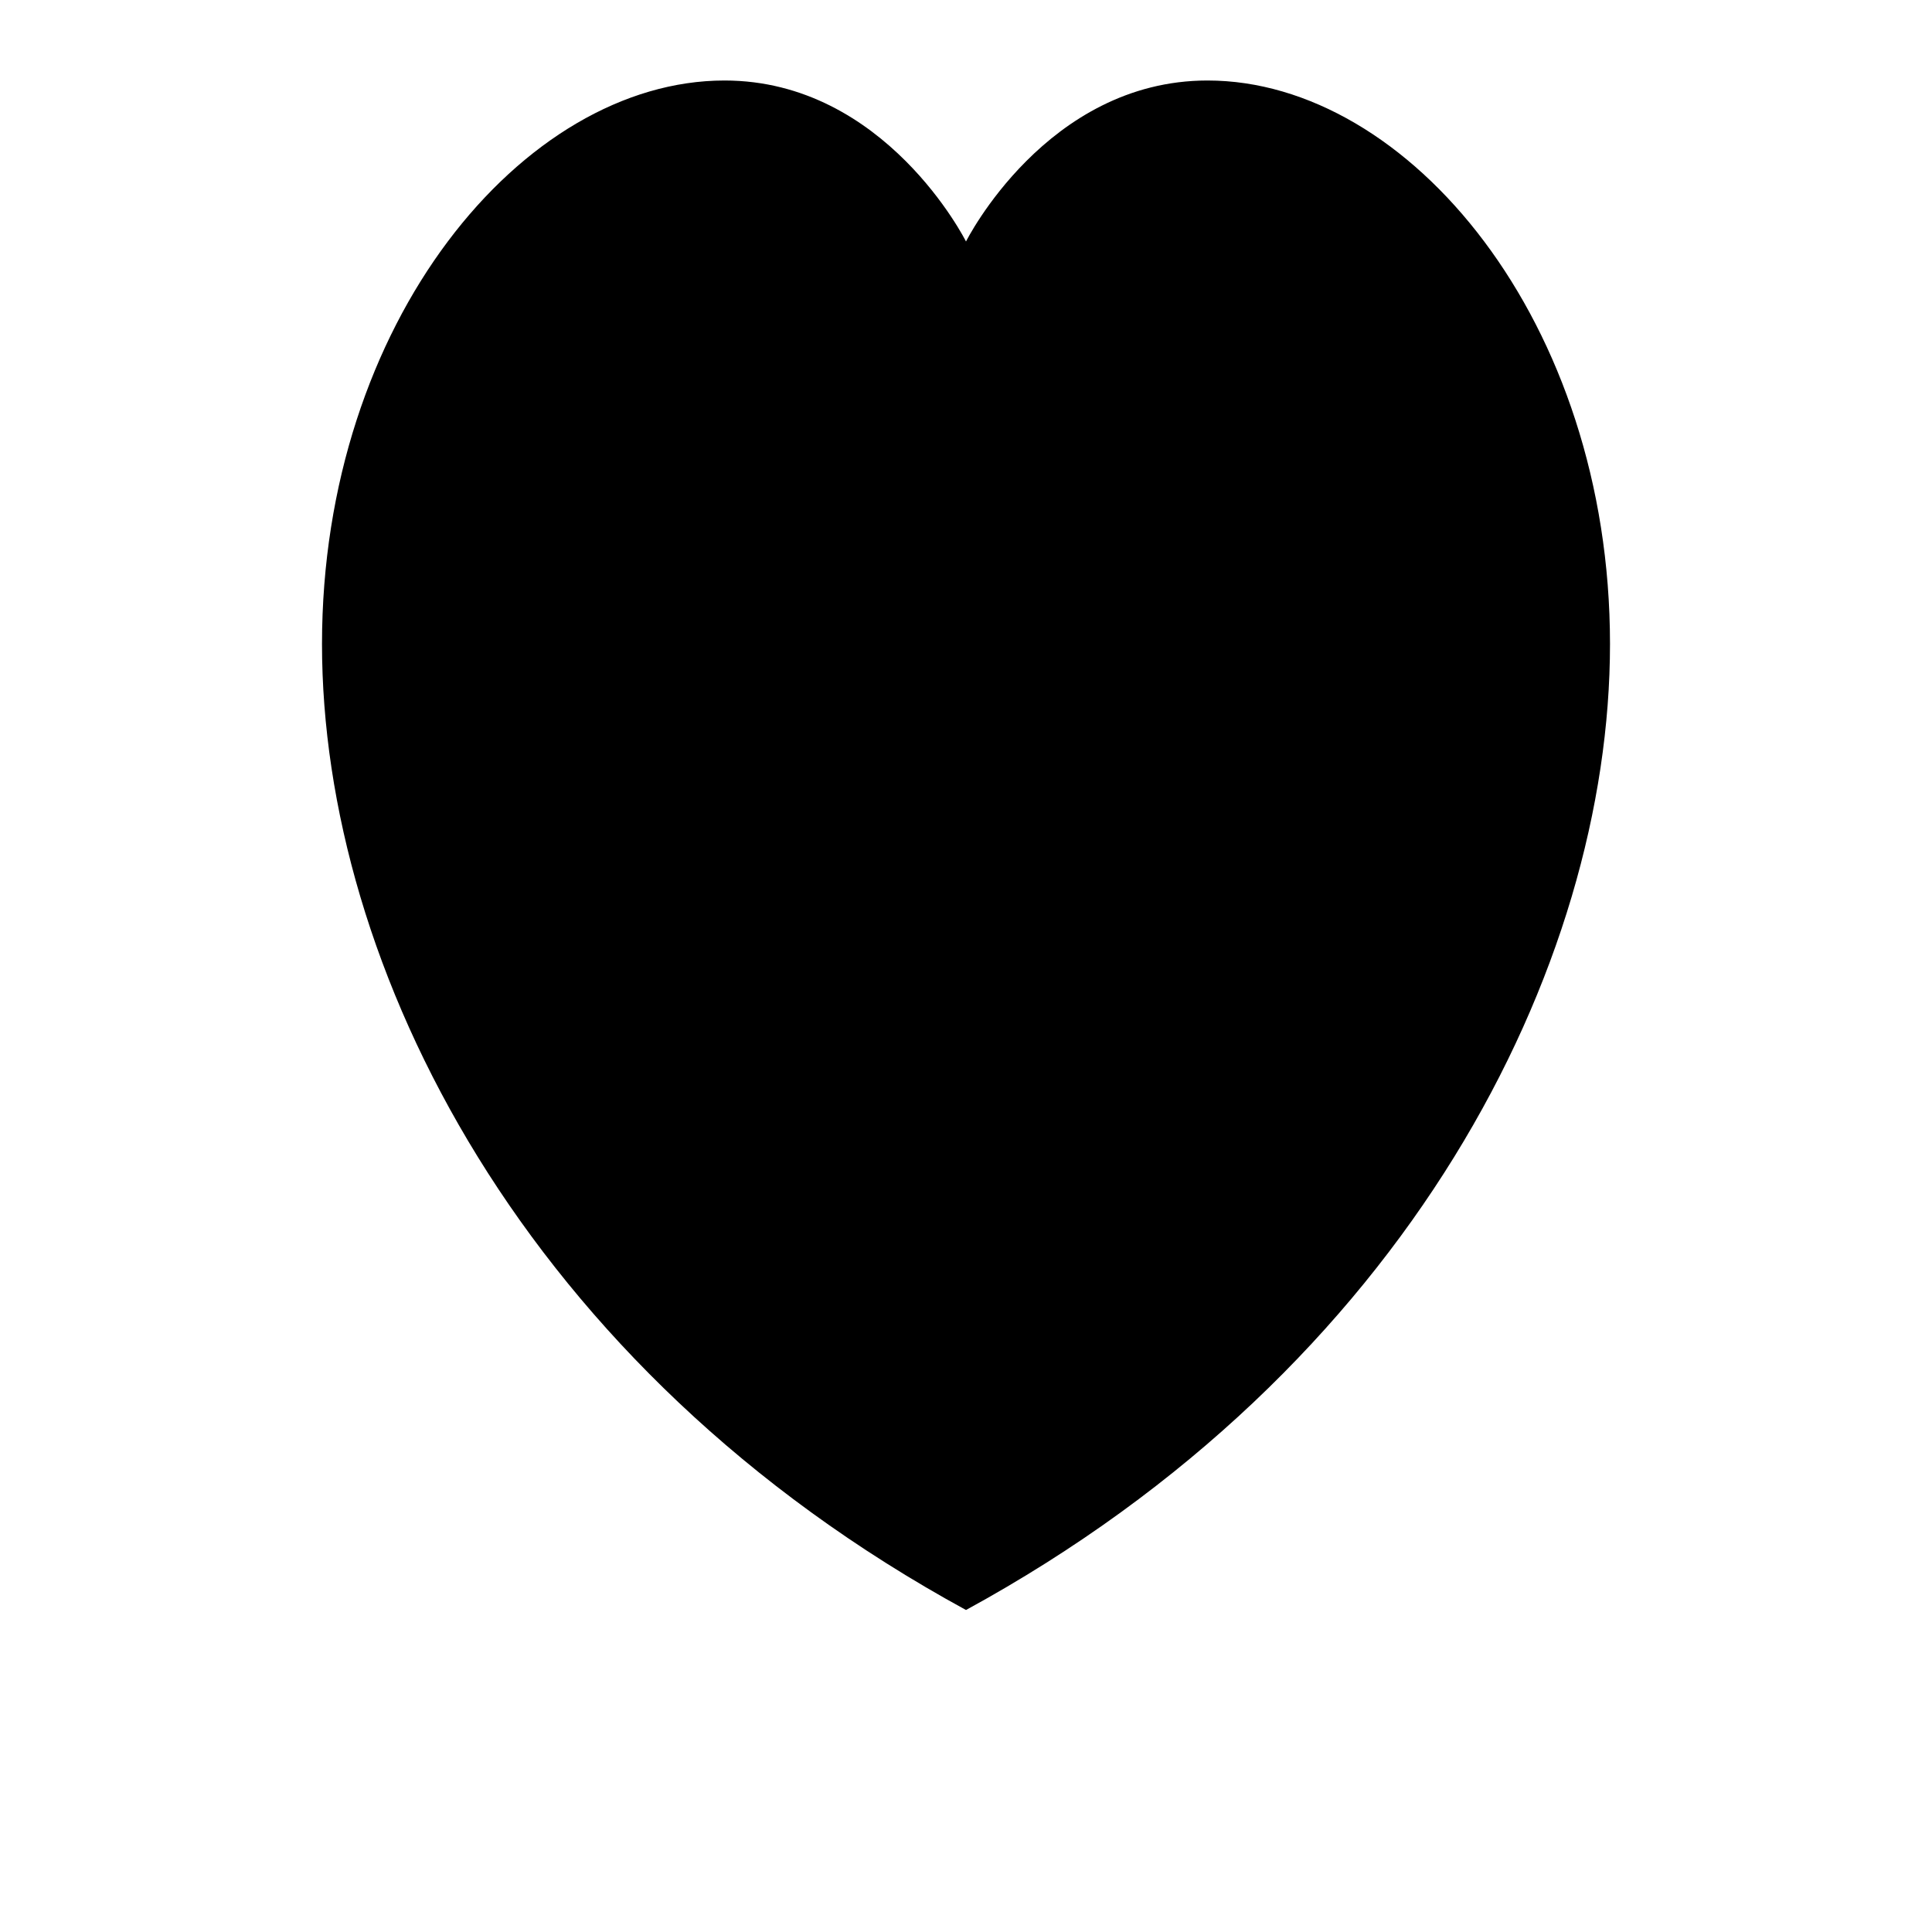
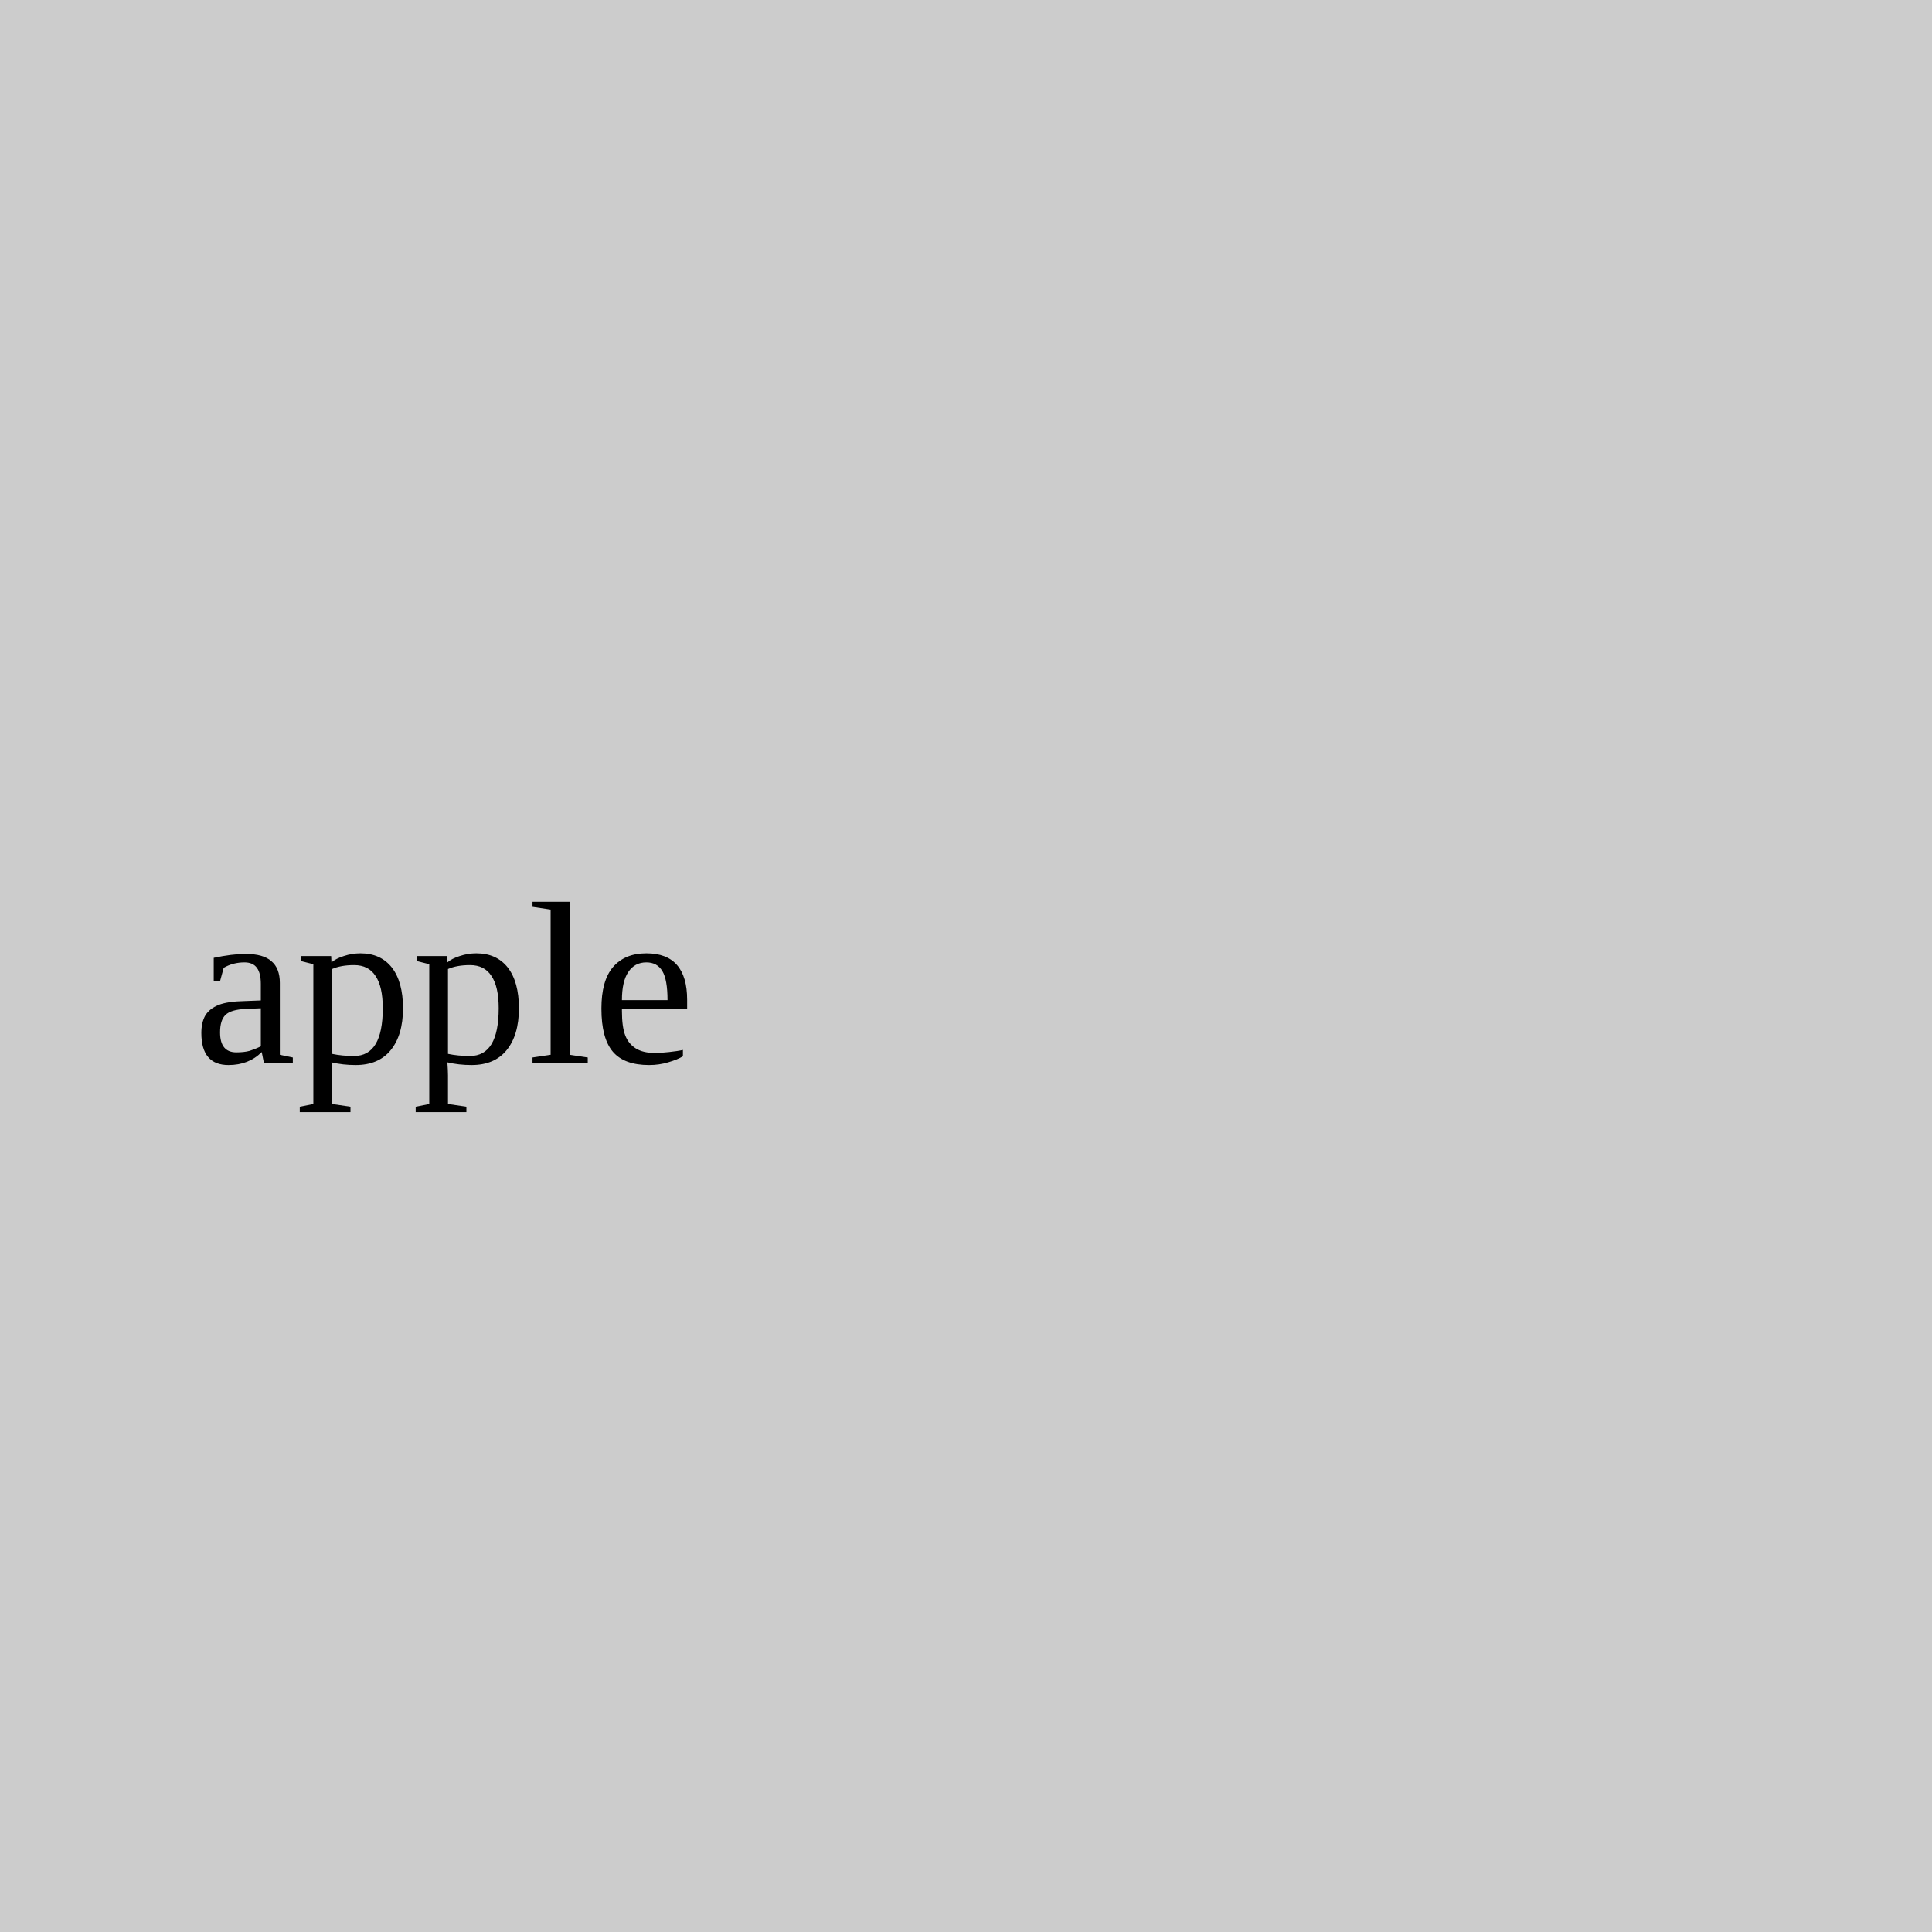
- <svg xmlns="http://www.w3.org/2000/svg" viewBox="0 0 48 48">
-   <path fill="#000" d="M30 2C26 2 24 6 24 6s-2-4-6-4c-5 0-10 6-10 14s5 18 16 24c11-6 16-16 16-24s-5-14-10-14z" />
+ <svg xmlns="http://www.w3.org/2000/svg" width="100" height="100">
+   <rect width="100" height="100" fill="#ccc" />
+   <text x="10" y="55" font-size="12" fill="#000">apple</text>
</svg>
